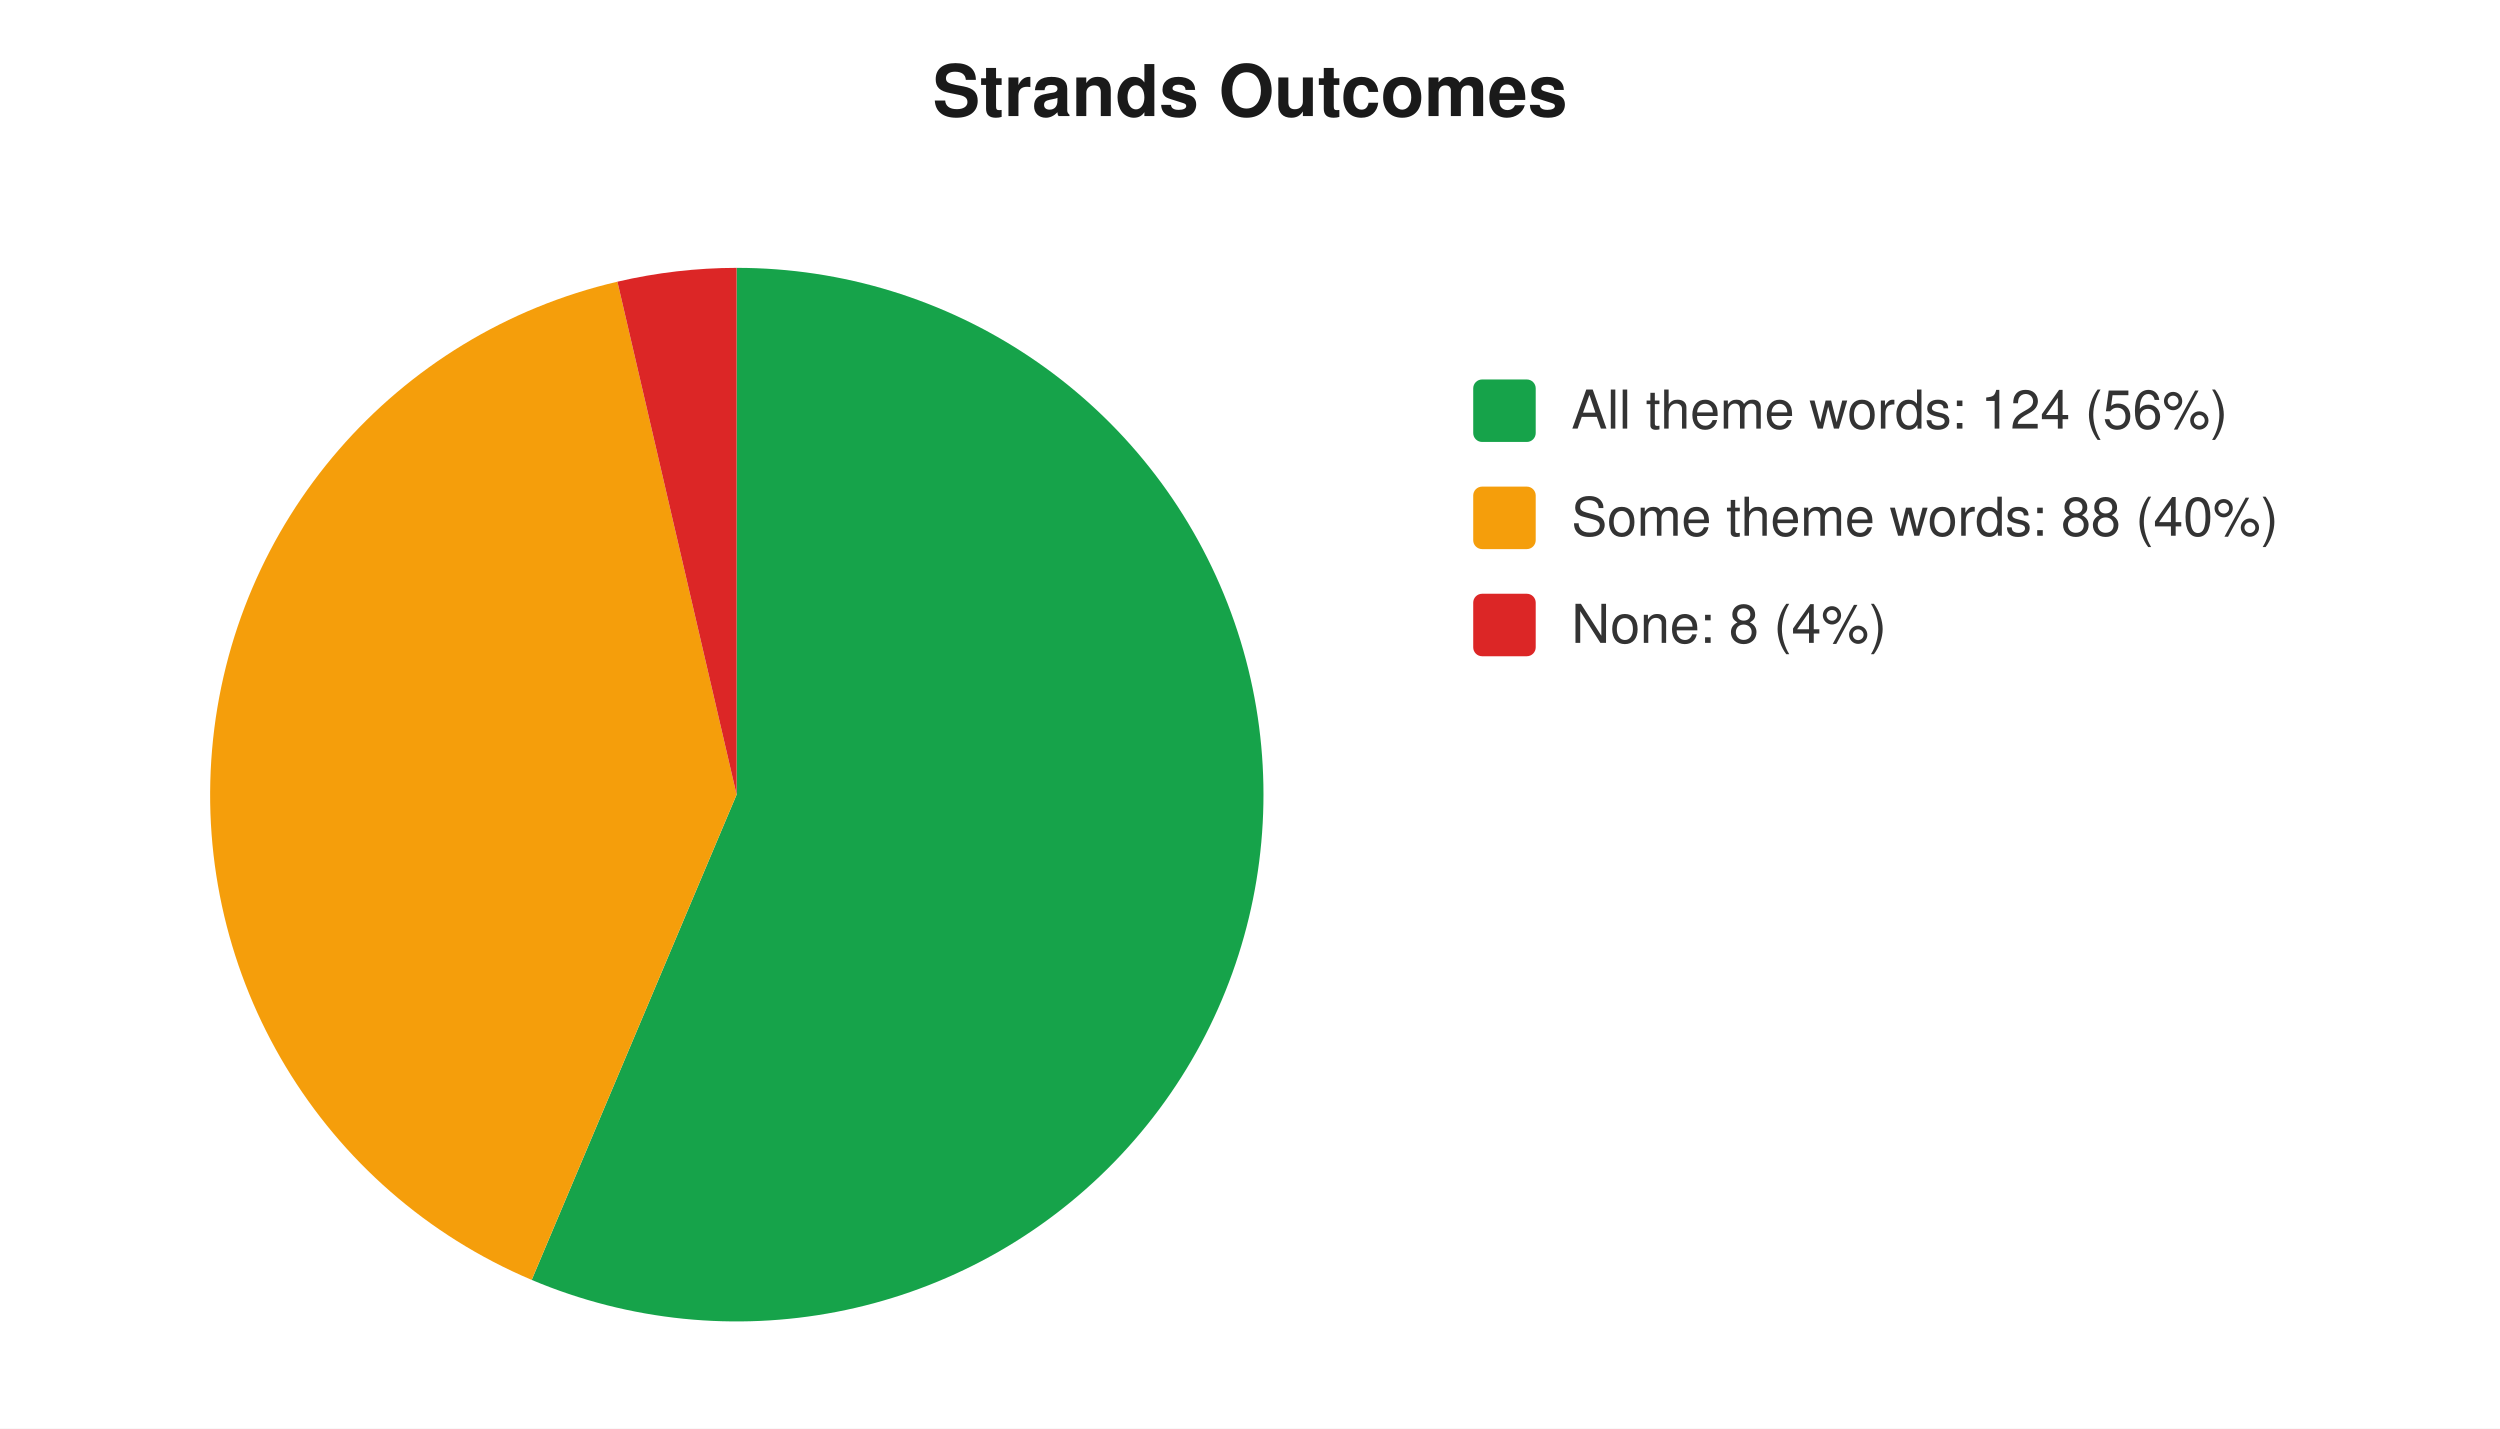
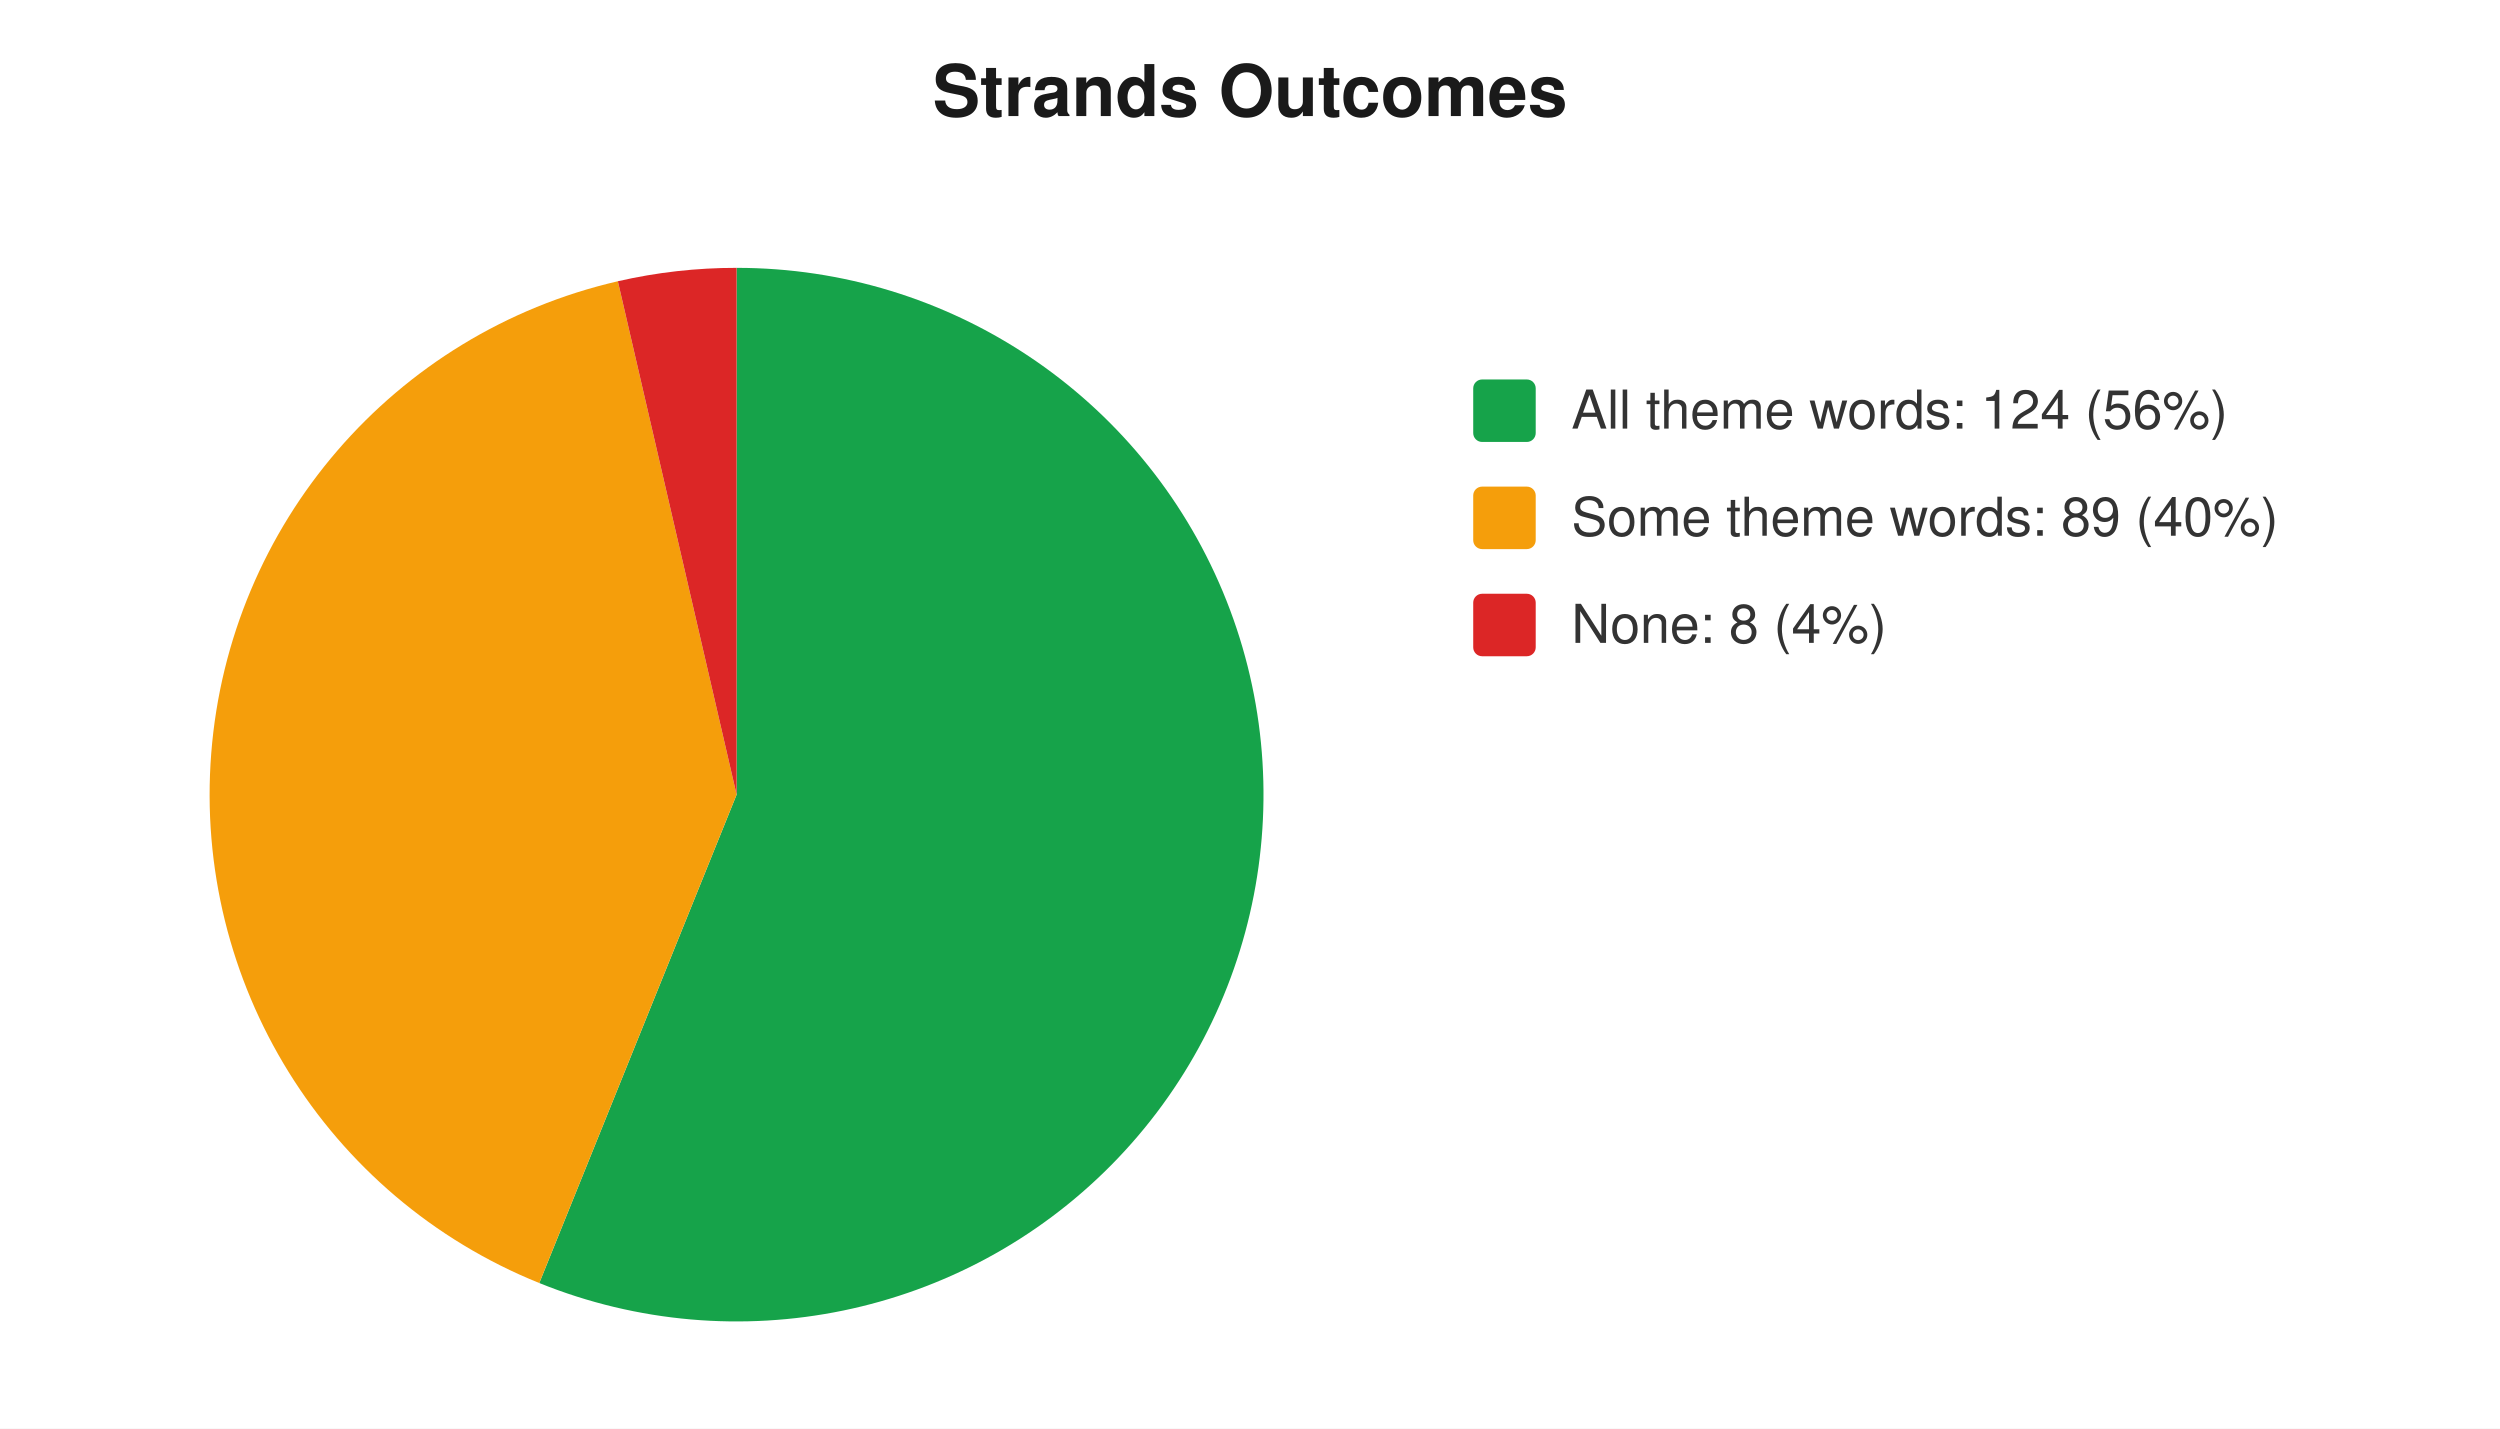
<svg xmlns="http://www.w3.org/2000/svg" width="560" height="320" viewBox="0 0 560 320" font-family="-apple-system,Segoe UI,Helvetica,Arial,sans-serif" font-size="12">
  <rect width="560" height="320" fill="#ffffff" />
  <text x="280" y="26" text-anchor="middle" font-size="16" font-weight="600" fill="#1a1a1a">Strands Outcomes</text>
-   <path d="M 165 178 L 165.0 60.0 A 118 118 0 1 1 119.1 286.7 Z" fill="#16a34a" />
-   <path d="M 165 178 L 119.1 286.7 A 118 118 0 0 1 138.3 63.1 Z" fill="#f59e0b" />
-   <path d="M 165 178 L 138.3 63.1 A 118 118 0 0 1 165.0 60.0 Z" fill="#dc2626" />
+   <path d="M 165 178 L 165.0 60.0 A 118 118 0 1 1 120.8 287.4 Z" fill="#16a34a" />
+   <path d="M 165 178 L 120.8 287.4 A 118 118 0 0 1 138.4 63.0 Z" fill="#f59e0b" />
+   <path d="M 165 178 L 138.4 63.0 A 118 118 0 0 1 165.0 60.0 Z" fill="#dc2626" />
  <rect x="330" y="85" width="14" height="14" rx="2" fill="#16a34a" />
  <text x="352" y="96" fill="#333">All theme words: 124 (56%)</text>
  <rect x="330" y="109" width="14" height="14" rx="2" fill="#f59e0b" />
-   <text x="352" y="120" fill="#333">Some theme words: 88 (40%)</text>
+   <text x="352" y="120" fill="#333">Some theme words: 89 (40%)</text>
  <rect x="330" y="133" width="14" height="14" rx="2" fill="#dc2626" />
  <text x="352" y="144" fill="#333">None: 8 (4%)</text>
</svg>
